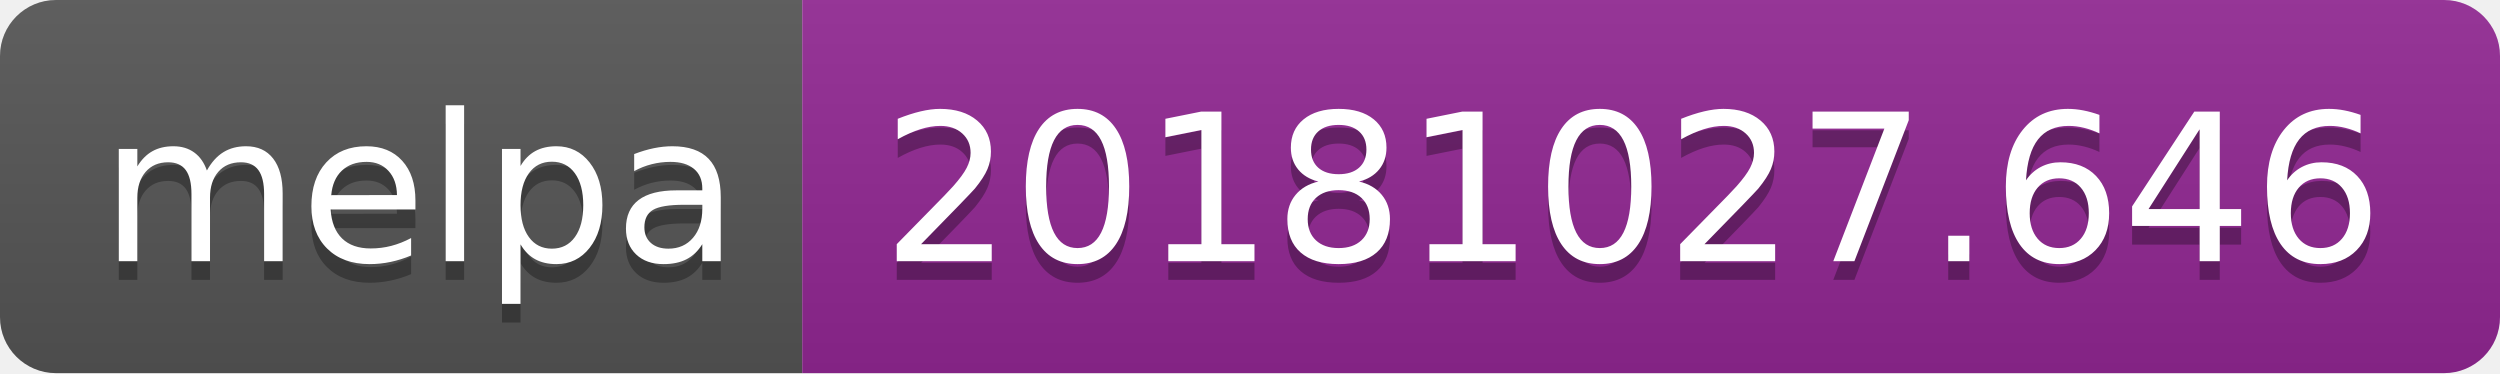
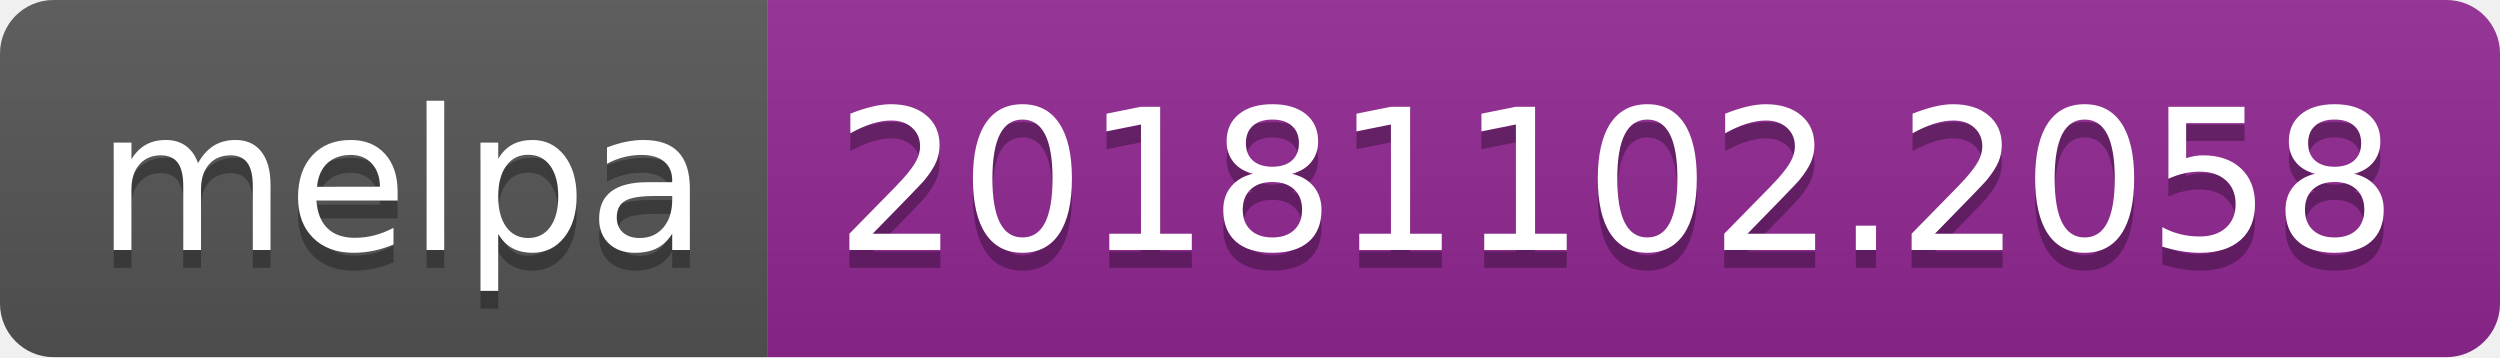
- <svg xmlns="http://www.w3.org/2000/svg" width="134" height="20">
+ <svg xmlns="http://www.w3.org/2000/svg" width="140" height="20">
  <linearGradient id="b" x2="0" y2="100%">
    <stop offset="0" stop-color="#bbb" stop-opacity=".1" />
    <stop offset="1" stop-opacity=".1" />
  </linearGradient>
  <clipPath id="a">
-     <rect width="134" height="20" rx="3" fill="#fff" />
+     <rect width="140" height="20" rx="3" fill="#fff" />
  </clipPath>
  <g clip-path="url(#a)">
    <path fill="#555" d="M0 0h43v20H0z" />
-     <path fill="#922793" d="M43 0h91v20H43z" />
-     <path fill="url(#b)" d="M0 0h134v20H0z" />
+     <path fill="#922793" d="M43 0h97v20H43z" />
+     <path fill="url(#b)" d="M0 0h140v20H0z" />
  </g>
  <g fill="#fff" text-anchor="middle" font-family="DejaVu Sans,Verdana,Geneva,sans-serif" font-size="110">
    <text x="225" y="150" fill="#010101" fill-opacity=".3" transform="scale(.1)" textLength="330">melpa</text>
    <text x="225" y="140" transform="scale(.1)" textLength="330">melpa</text>
-     <text x="875" y="150" fill="#010101" fill-opacity=".3" transform="scale(.1)" textLength="810">20181027.646</text>
-     <text x="875" y="140" transform="scale(.1)" textLength="810">20181027.646</text>
+     <text x="905" y="150" fill="#010101" fill-opacity=".3" transform="scale(.1)" textLength="870">20181102.2058</text>
+     <text x="905" y="140" transform="scale(.1)" textLength="870">20181102.2058</text>
  </g>
</svg>
